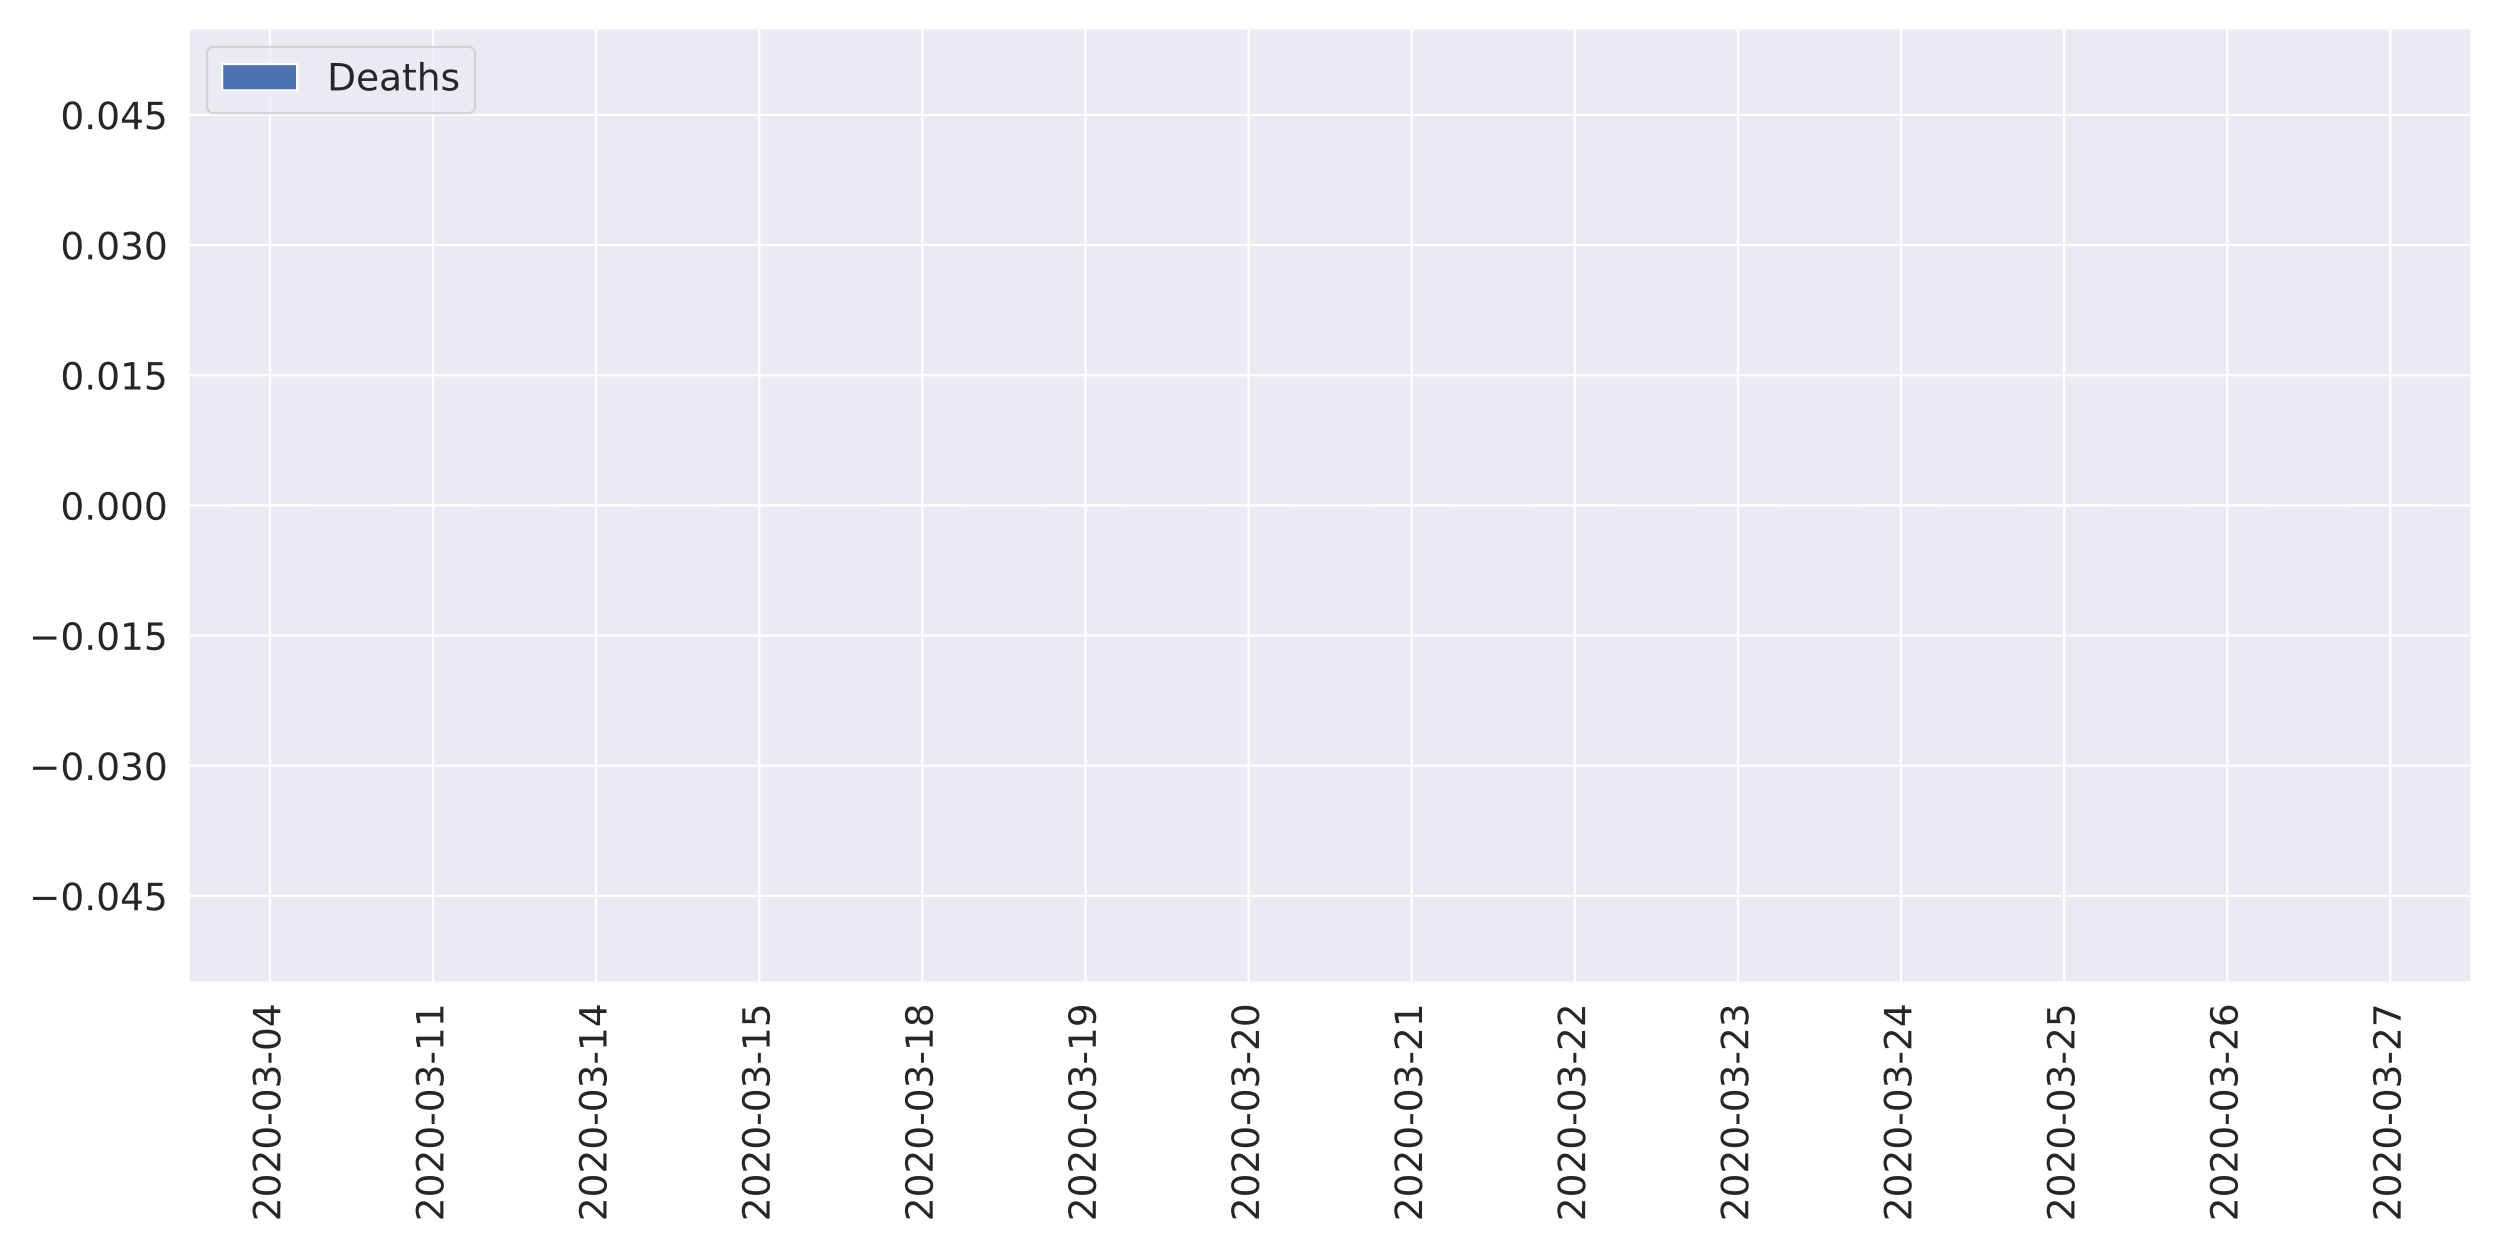
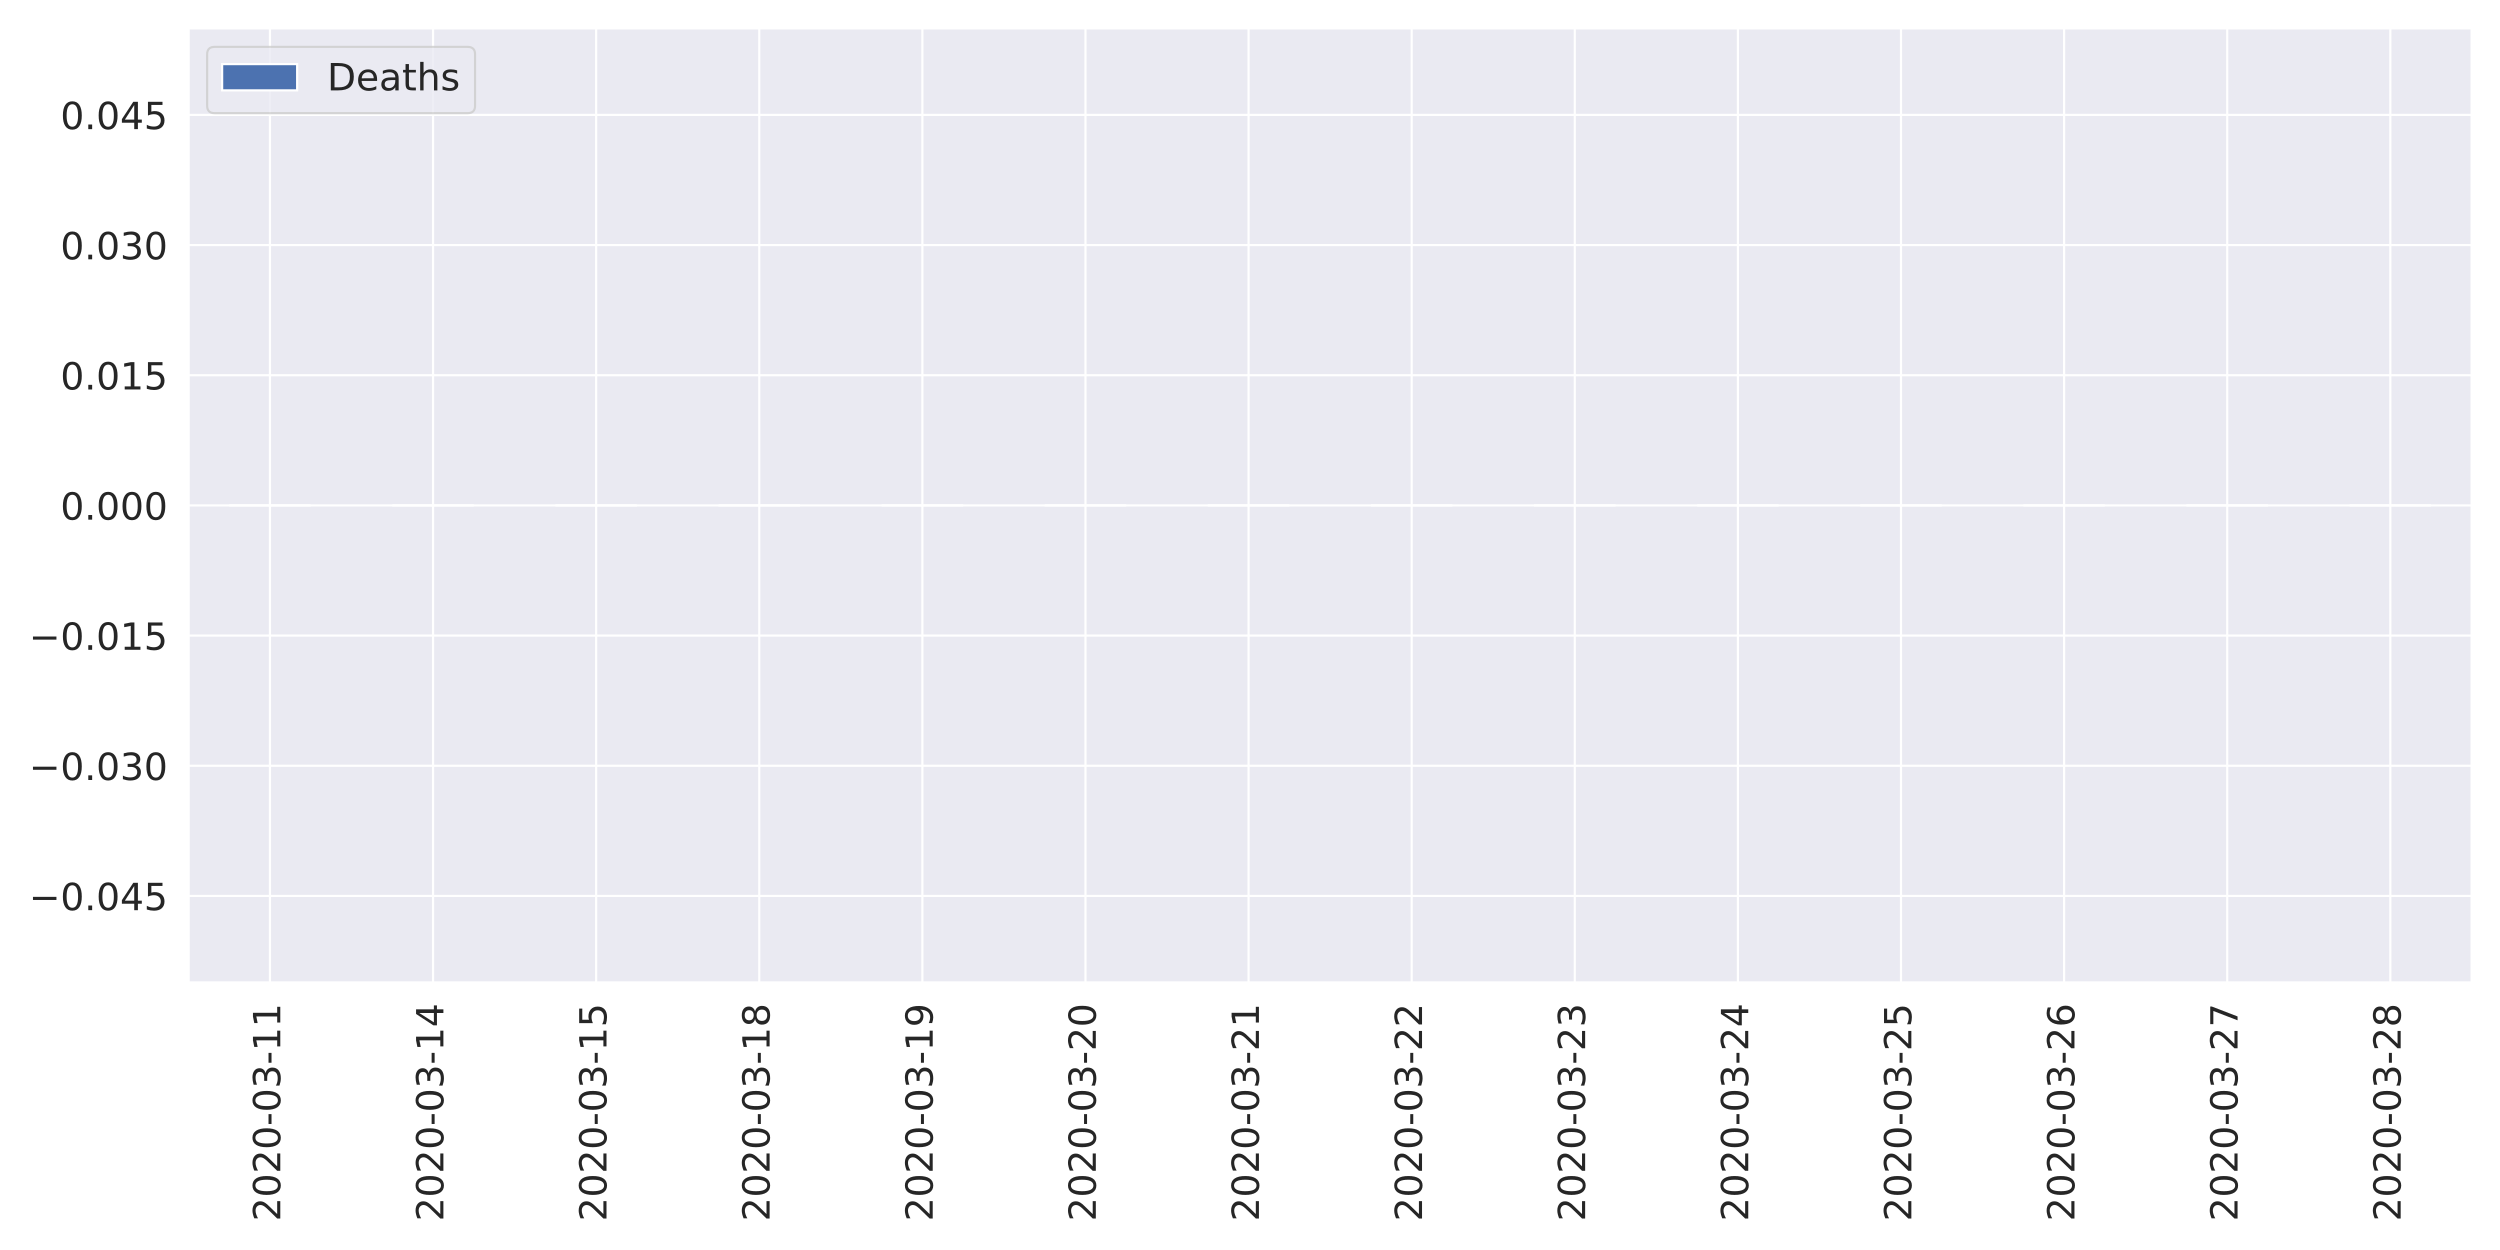
<svg xmlns="http://www.w3.org/2000/svg" xmlns:xlink="http://www.w3.org/1999/xlink" height="576pt" version="1.1" viewBox="0 0 1152 576" width="1152pt">
  <defs>
    <style type="text/css">
*{stroke-linecap:butt;stroke-linejoin:round;}
  </style>
  </defs>
  <g id="figure_1">
    <g id="patch_1">
      <path d="M 0 576  L 1152 576  L 1152 0  L 0 0  z " style="fill:#ffffff;" />
    </g>
    <g id="axes_1">
      <g id="patch_2">
        <path d="M 86.81 452.83  L 1139.04 452.83  L 1139.04 12.96  L 86.81 12.96  z " style="fill:#eaeaf2;" />
      </g>
      <g id="matplotlib.axis_1">
        <g id="xtick_1">
          <g id="line2d_1">
            <path clip-path="url(#p9b937ec257)" d="M 124.39 452.83  L 124.39 12.96  " style="fill:none;stroke:#ffffff;stroke-linecap:round;" />
          </g>
          <g id="text_1">
            <defs>
              <path d="M 19.188 8.297  L 53.609 8.297  L 53.609 0  L 7.328 0  L 7.328 8.297  Q 12.938 14.109 22.625 23.891  Q 32.328 33.688 34.812 36.531  Q 39.547 41.844 41.422 45.531  Q 43.312 49.219 43.312 52.781  Q 43.312 58.594 39.234 62.25  Q 35.156 65.922 28.609 65.922  Q 23.969 65.922 18.812 64.312  Q 13.672 62.703 7.812 59.422  L 7.812 69.391  Q 13.766 71.781 18.938 73  Q 24.125 74.219 28.422 74.219  Q 39.75 74.219 46.484 68.547  Q 53.219 62.891 53.219 53.422  Q 53.219 48.922 51.531 44.891  Q 49.859 40.875 45.406 35.406  Q 44.188 33.984 37.641 27.219  Q 31.109 20.453 19.188 8.297  z " id="DejaVuSans-50" />
              <path d="M 31.781 66.406  Q 24.172 66.406 20.328 58.906  Q 16.5 51.422 16.5 36.375  Q 16.5 21.391 20.328 13.891  Q 24.172 6.391 31.781 6.391  Q 39.453 6.391 43.281 13.891  Q 47.125 21.391 47.125 36.375  Q 47.125 51.422 43.281 58.906  Q 39.453 66.406 31.781 66.406  z M 31.781 74.219  Q 44.047 74.219 50.516 64.516  Q 56.984 54.828 56.984 36.375  Q 56.984 17.969 50.516 8.266  Q 44.047 -1.422 31.781 -1.422  Q 19.531 -1.422 13.062 8.266  Q 6.594 17.969 6.594 36.375  Q 6.594 54.828 13.062 64.516  Q 19.531 74.219 31.781 74.219  z " id="DejaVuSans-48" />
              <path d="M 4.891 31.391  L 31.203 31.391  L 31.203 23.391  L 4.891 23.391  z " id="DejaVuSans-45" />
              <path d="M 40.578 39.312  Q 47.656 37.797 51.625 33  Q 55.609 28.219 55.609 21.188  Q 55.609 10.406 48.188 4.484  Q 40.766 -1.422 27.094 -1.422  Q 22.516 -1.422 17.656 -0.516  Q 12.797 0.391 7.625 2.203  L 7.625 11.719  Q 11.719 9.328 16.594 8.109  Q 21.484 6.891 26.812 6.891  Q 36.078 6.891 40.938 10.547  Q 45.797 14.203 45.797 21.188  Q 45.797 27.641 41.281 31.266  Q 36.766 34.906 28.719 34.906  L 20.219 34.906  L 20.219 43.016  L 29.109 43.016  Q 36.375 43.016 40.234 45.922  Q 44.094 48.828 44.094 54.297  Q 44.094 59.906 40.109 62.906  Q 36.141 65.922 28.719 65.922  Q 24.656 65.922 20.016 65.031  Q 15.375 64.156 9.812 62.312  L 9.812 71.094  Q 15.438 72.656 20.344 73.438  Q 25.25 74.219 29.594 74.219  Q 40.828 74.219 47.359 69.109  Q 53.906 64.016 53.906 55.328  Q 53.906 49.266 50.438 45.094  Q 46.969 40.922 40.578 39.312  z " id="DejaVuSans-51" />
-               <path d="M 37.797 64.312  L 12.891 25.391  L 37.797 25.391  z M 35.203 72.906  L 47.609 72.906  L 47.609 25.391  L 58.016 25.391  L 58.016 17.188  L 47.609 17.188  L 47.609 0  L 37.797 0  L 37.797 17.188  L 4.891 17.188  L 4.891 26.703  z " id="DejaVuSans-52" />
+               <path d="M 12.406 8.297  L 28.516 8.297  L 28.516 63.922  L 10.984 60.406  L 10.984 69.391  L 28.422 72.906  L 38.281 72.906  L 38.281 8.297  L 54.391 8.297  L 54.391 0  L 12.406 0  z " id="DejaVuSans-49" />
            </defs>
            <g style="fill:#262626;" transform="translate(129.1578 562.7538)rotate(-90)scale(0.1728 -0.1728)">
              <use xlink:href="#DejaVuSans-50" />
              <use x="63.623" xlink:href="#DejaVuSans-48" />
              <use x="127.246" xlink:href="#DejaVuSans-50" />
              <use x="190.869" xlink:href="#DejaVuSans-48" />
              <use x="254.492" xlink:href="#DejaVuSans-45" />
              <use x="290.576" xlink:href="#DejaVuSans-48" />
              <use x="354.199" xlink:href="#DejaVuSans-51" />
              <use x="417.822" xlink:href="#DejaVuSans-45" />
-               <use x="453.906" xlink:href="#DejaVuSans-48" />
-               <use x="517.529" xlink:href="#DejaVuSans-52" />
+               <use x="453.906" xlink:href="#DejaVuSans-49" />
+               <use x="517.529" xlink:href="#DejaVuSans-49" />
            </g>
          </g>
        </g>
        <g id="xtick_2">
          <g id="line2d_2">
            <path clip-path="url(#p9b937ec257)" d="M 199.549 452.83  L 199.549 12.96  " style="fill:none;stroke:#ffffff;stroke-linecap:round;" />
          </g>
          <g id="text_2">
            <defs>
-               <path d="M 12.406 8.297  L 28.516 8.297  L 28.516 63.922  L 10.984 60.406  L 10.984 69.391  L 28.422 72.906  L 38.281 72.906  L 38.281 8.297  L 54.391 8.297  L 54.391 0  L 12.406 0  z " id="DejaVuSans-49" />
+               <path d="M 37.797 64.312  L 12.891 25.391  L 37.797 25.391  z M 35.203 72.906  L 47.609 72.906  L 47.609 25.391  L 58.016 25.391  L 58.016 17.188  L 47.609 17.188  L 47.609 0  L 37.797 0  L 37.797 17.188  L 4.891 17.188  L 4.891 26.703  z " id="DejaVuSans-52" />
            </defs>
            <g style="fill:#262626;" transform="translate(204.3171 562.7538)rotate(-90)scale(0.1728 -0.1728)">
              <use xlink:href="#DejaVuSans-50" />
              <use x="63.623" xlink:href="#DejaVuSans-48" />
              <use x="127.246" xlink:href="#DejaVuSans-50" />
              <use x="190.869" xlink:href="#DejaVuSans-48" />
              <use x="254.492" xlink:href="#DejaVuSans-45" />
              <use x="290.576" xlink:href="#DejaVuSans-48" />
              <use x="354.199" xlink:href="#DejaVuSans-51" />
              <use x="417.822" xlink:href="#DejaVuSans-45" />
              <use x="453.906" xlink:href="#DejaVuSans-49" />
-               <use x="517.529" xlink:href="#DejaVuSans-49" />
+               <use x="517.529" xlink:href="#DejaVuSans-52" />
            </g>
          </g>
        </g>
        <g id="xtick_3">
          <g id="line2d_3">
            <path clip-path="url(#p9b937ec257)" d="M 274.708 452.83  L 274.708 12.96  " style="fill:none;stroke:#ffffff;stroke-linecap:round;" />
          </g>
          <g id="text_3">
+             <defs>
+               <path d="M 10.797 72.906  L 49.516 72.906  L 49.516 64.594  L 19.828 64.594  L 19.828 46.734  Q 21.969 47.469 24.109 47.828  Q 26.266 48.188 28.422 48.188  Q 40.625 48.188 47.75 41.5  Q 54.891 34.812 54.891 23.391  Q 54.891 11.625 47.562 5.094  Q 40.234 -1.422 26.906 -1.422  Q 22.312 -1.422 17.547 -0.641  Q 12.797 0.141 7.719 1.703  L 7.719 11.625  Q 12.109 9.234 16.797 8.062  Q 21.484 6.891 26.703 6.891  Q 35.156 6.891 40.078 11.328  Q 45.016 15.766 45.016 23.391  Q 45.016 31 40.078 35.438  Q 35.156 39.891 26.703 39.891  Q 22.75 39.891 18.812 39.016  Q 14.891 38.141 10.797 36.281  z " id="DejaVuSans-53" />
+             </defs>
            <g style="fill:#262626;" transform="translate(279.4764 562.7538)rotate(-90)scale(0.1728 -0.1728)">
              <use xlink:href="#DejaVuSans-50" />
              <use x="63.623" xlink:href="#DejaVuSans-48" />
              <use x="127.246" xlink:href="#DejaVuSans-50" />
              <use x="190.869" xlink:href="#DejaVuSans-48" />
              <use x="254.492" xlink:href="#DejaVuSans-45" />
              <use x="290.576" xlink:href="#DejaVuSans-48" />
              <use x="354.199" xlink:href="#DejaVuSans-51" />
              <use x="417.822" xlink:href="#DejaVuSans-45" />
              <use x="453.906" xlink:href="#DejaVuSans-49" />
-               <use x="517.529" xlink:href="#DejaVuSans-52" />
+               <use x="517.529" xlink:href="#DejaVuSans-53" />
            </g>
          </g>
        </g>
        <g id="xtick_4">
          <g id="line2d_4">
            <path clip-path="url(#p9b937ec257)" d="M 349.868 452.83  L 349.868 12.96  " style="fill:none;stroke:#ffffff;stroke-linecap:round;" />
          </g>
          <g id="text_4">
            <defs>
-               <path d="M 10.797 72.906  L 49.516 72.906  L 49.516 64.594  L 19.828 64.594  L 19.828 46.734  Q 21.969 47.469 24.109 47.828  Q 26.266 48.188 28.422 48.188  Q 40.625 48.188 47.75 41.5  Q 54.891 34.812 54.891 23.391  Q 54.891 11.625 47.562 5.094  Q 40.234 -1.422 26.906 -1.422  Q 22.312 -1.422 17.547 -0.641  Q 12.797 0.141 7.719 1.703  L 7.719 11.625  Q 12.109 9.234 16.797 8.062  Q 21.484 6.891 26.703 6.891  Q 35.156 6.891 40.078 11.328  Q 45.016 15.766 45.016 23.391  Q 45.016 31 40.078 35.438  Q 35.156 39.891 26.703 39.891  Q 22.75 39.891 18.812 39.016  Q 14.891 38.141 10.797 36.281  z " id="DejaVuSans-53" />
+               <path d="M 31.781 34.625  Q 24.75 34.625 20.719 30.859  Q 16.703 27.094 16.703 20.516  Q 16.703 13.922 20.719 10.156  Q 24.75 6.391 31.781 6.391  Q 38.812 6.391 42.859 10.172  Q 46.922 13.969 46.922 20.516  Q 46.922 27.094 42.891 30.859  Q 38.875 34.625 31.781 34.625  z M 21.922 38.812  Q 15.578 40.375 12.031 44.719  Q 8.5 49.078 8.5 55.328  Q 8.5 64.062 14.719 69.141  Q 20.953 74.219 31.781 74.219  Q 42.672 74.219 48.875 69.141  Q 55.078 64.062 55.078 55.328  Q 55.078 49.078 51.531 44.719  Q 48 40.375 41.703 38.812  Q 48.828 37.156 52.797 32.312  Q 56.781 27.484 56.781 20.516  Q 56.781 9.906 50.312 4.234  Q 43.844 -1.422 31.781 -1.422  Q 19.734 -1.422 13.25 4.234  Q 6.781 9.906 6.781 20.516  Q 6.781 27.484 10.781 32.312  Q 14.797 37.156 21.922 38.812  z M 18.312 54.391  Q 18.312 48.734 21.844 45.562  Q 25.391 42.391 31.781 42.391  Q 38.141 42.391 41.719 45.562  Q 45.312 48.734 45.312 54.391  Q 45.312 60.062 41.719 63.234  Q 38.141 66.406 31.781 66.406  Q 25.391 66.406 21.844 63.234  Q 18.312 60.062 18.312 54.391  z " id="DejaVuSans-56" />
            </defs>
            <g style="fill:#262626;" transform="translate(354.6357 562.7538)rotate(-90)scale(0.1728 -0.1728)">
              <use xlink:href="#DejaVuSans-50" />
              <use x="63.623" xlink:href="#DejaVuSans-48" />
              <use x="127.246" xlink:href="#DejaVuSans-50" />
              <use x="190.869" xlink:href="#DejaVuSans-48" />
              <use x="254.492" xlink:href="#DejaVuSans-45" />
              <use x="290.576" xlink:href="#DejaVuSans-48" />
              <use x="354.199" xlink:href="#DejaVuSans-51" />
              <use x="417.822" xlink:href="#DejaVuSans-45" />
              <use x="453.906" xlink:href="#DejaVuSans-49" />
-               <use x="517.529" xlink:href="#DejaVuSans-53" />
+               <use x="517.529" xlink:href="#DejaVuSans-56" />
            </g>
          </g>
        </g>
        <g id="xtick_5">
          <g id="line2d_5">
            <path clip-path="url(#p9b937ec257)" d="M 425.027 452.83  L 425.027 12.96  " style="fill:none;stroke:#ffffff;stroke-linecap:round;" />
          </g>
          <g id="text_5">
            <defs>
-               <path d="M 31.781 34.625  Q 24.75 34.625 20.719 30.859  Q 16.703 27.094 16.703 20.516  Q 16.703 13.922 20.719 10.156  Q 24.75 6.391 31.781 6.391  Q 38.812 6.391 42.859 10.172  Q 46.922 13.969 46.922 20.516  Q 46.922 27.094 42.891 30.859  Q 38.875 34.625 31.781 34.625  z M 21.922 38.812  Q 15.578 40.375 12.031 44.719  Q 8.5 49.078 8.5 55.328  Q 8.5 64.062 14.719 69.141  Q 20.953 74.219 31.781 74.219  Q 42.672 74.219 48.875 69.141  Q 55.078 64.062 55.078 55.328  Q 55.078 49.078 51.531 44.719  Q 48 40.375 41.703 38.812  Q 48.828 37.156 52.797 32.312  Q 56.781 27.484 56.781 20.516  Q 56.781 9.906 50.312 4.234  Q 43.844 -1.422 31.781 -1.422  Q 19.734 -1.422 13.25 4.234  Q 6.781 9.906 6.781 20.516  Q 6.781 27.484 10.781 32.312  Q 14.797 37.156 21.922 38.812  z M 18.312 54.391  Q 18.312 48.734 21.844 45.562  Q 25.391 42.391 31.781 42.391  Q 38.141 42.391 41.719 45.562  Q 45.312 48.734 45.312 54.391  Q 45.312 60.062 41.719 63.234  Q 38.141 66.406 31.781 66.406  Q 25.391 66.406 21.844 63.234  Q 18.312 60.062 18.312 54.391  z " id="DejaVuSans-56" />
+               <path d="M 10.984 1.516  L 10.984 10.5  Q 14.703 8.734 18.5 7.812  Q 22.312 6.891 25.984 6.891  Q 35.75 6.891 40.891 13.453  Q 46.047 20.016 46.781 33.406  Q 43.953 29.203 39.594 26.953  Q 35.25 24.703 29.984 24.703  Q 19.047 24.703 12.672 31.312  Q 6.297 37.938 6.297 49.422  Q 6.297 60.641 12.938 67.422  Q 19.578 74.219 30.609 74.219  Q 43.266 74.219 49.922 64.516  Q 56.594 54.828 56.594 36.375  Q 56.594 19.141 48.406 8.859  Q 40.234 -1.422 26.422 -1.422  Q 22.703 -1.422 18.891 -0.688  Q 15.094 0.047 10.984 1.516  z M 30.609 32.422  Q 37.25 32.422 41.125 36.953  Q 45.016 41.5 45.016 49.422  Q 45.016 57.281 41.125 61.844  Q 37.25 66.406 30.609 66.406  Q 23.969 66.406 20.094 61.844  Q 16.219 57.281 16.219 49.422  Q 16.219 41.5 20.094 36.953  Q 23.969 32.422 30.609 32.422  z " id="DejaVuSans-57" />
            </defs>
            <g style="fill:#262626;" transform="translate(429.795 562.7538)rotate(-90)scale(0.1728 -0.1728)">
              <use xlink:href="#DejaVuSans-50" />
              <use x="63.623" xlink:href="#DejaVuSans-48" />
              <use x="127.246" xlink:href="#DejaVuSans-50" />
              <use x="190.869" xlink:href="#DejaVuSans-48" />
              <use x="254.492" xlink:href="#DejaVuSans-45" />
              <use x="290.576" xlink:href="#DejaVuSans-48" />
              <use x="354.199" xlink:href="#DejaVuSans-51" />
              <use x="417.822" xlink:href="#DejaVuSans-45" />
              <use x="453.906" xlink:href="#DejaVuSans-49" />
-               <use x="517.529" xlink:href="#DejaVuSans-56" />
+               <use x="517.529" xlink:href="#DejaVuSans-57" />
            </g>
          </g>
        </g>
        <g id="xtick_6">
          <g id="line2d_6">
            <path clip-path="url(#p9b937ec257)" d="M 500.186 452.83  L 500.186 12.96  " style="fill:none;stroke:#ffffff;stroke-linecap:round;" />
          </g>
          <g id="text_6">
-             <defs>
-               <path d="M 10.984 1.516  L 10.984 10.5  Q 14.703 8.734 18.5 7.812  Q 22.312 6.891 25.984 6.891  Q 35.75 6.891 40.891 13.453  Q 46.047 20.016 46.781 33.406  Q 43.953 29.203 39.594 26.953  Q 35.25 24.703 29.984 24.703  Q 19.047 24.703 12.672 31.312  Q 6.297 37.938 6.297 49.422  Q 6.297 60.641 12.938 67.422  Q 19.578 74.219 30.609 74.219  Q 43.266 74.219 49.922 64.516  Q 56.594 54.828 56.594 36.375  Q 56.594 19.141 48.406 8.859  Q 40.234 -1.422 26.422 -1.422  Q 22.703 -1.422 18.891 -0.688  Q 15.094 0.047 10.984 1.516  z M 30.609 32.422  Q 37.25 32.422 41.125 36.953  Q 45.016 41.5 45.016 49.422  Q 45.016 57.281 41.125 61.844  Q 37.25 66.406 30.609 66.406  Q 23.969 66.406 20.094 61.844  Q 16.219 57.281 16.219 49.422  Q 16.219 41.5 20.094 36.953  Q 23.969 32.422 30.609 32.422  z " id="DejaVuSans-57" />
-             </defs>
            <g style="fill:#262626;" transform="translate(504.9543 562.7538)rotate(-90)scale(0.1728 -0.1728)">
              <use xlink:href="#DejaVuSans-50" />
              <use x="63.623" xlink:href="#DejaVuSans-48" />
              <use x="127.246" xlink:href="#DejaVuSans-50" />
              <use x="190.869" xlink:href="#DejaVuSans-48" />
              <use x="254.492" xlink:href="#DejaVuSans-45" />
              <use x="290.576" xlink:href="#DejaVuSans-48" />
              <use x="354.199" xlink:href="#DejaVuSans-51" />
              <use x="417.822" xlink:href="#DejaVuSans-45" />
-               <use x="453.906" xlink:href="#DejaVuSans-49" />
-               <use x="517.529" xlink:href="#DejaVuSans-57" />
+               <use x="453.906" xlink:href="#DejaVuSans-50" />
+               <use x="517.529" xlink:href="#DejaVuSans-48" />
            </g>
          </g>
        </g>
        <g id="xtick_7">
          <g id="line2d_7">
            <path clip-path="url(#p9b937ec257)" d="M 575.345 452.83  L 575.345 12.96  " style="fill:none;stroke:#ffffff;stroke-linecap:round;" />
          </g>
          <g id="text_7">
            <g style="fill:#262626;" transform="translate(580.1136 562.7538)rotate(-90)scale(0.1728 -0.1728)">
              <use xlink:href="#DejaVuSans-50" />
              <use x="63.623" xlink:href="#DejaVuSans-48" />
              <use x="127.246" xlink:href="#DejaVuSans-50" />
              <use x="190.869" xlink:href="#DejaVuSans-48" />
              <use x="254.492" xlink:href="#DejaVuSans-45" />
              <use x="290.576" xlink:href="#DejaVuSans-48" />
              <use x="354.199" xlink:href="#DejaVuSans-51" />
              <use x="417.822" xlink:href="#DejaVuSans-45" />
              <use x="453.906" xlink:href="#DejaVuSans-50" />
-               <use x="517.529" xlink:href="#DejaVuSans-48" />
+               <use x="517.529" xlink:href="#DejaVuSans-49" />
            </g>
          </g>
        </g>
        <g id="xtick_8">
          <g id="line2d_8">
            <path clip-path="url(#p9b937ec257)" d="M 650.505 452.83  L 650.505 12.96  " style="fill:none;stroke:#ffffff;stroke-linecap:round;" />
          </g>
          <g id="text_8">
            <g style="fill:#262626;" transform="translate(655.2728 562.7538)rotate(-90)scale(0.1728 -0.1728)">
              <use xlink:href="#DejaVuSans-50" />
              <use x="63.623" xlink:href="#DejaVuSans-48" />
              <use x="127.246" xlink:href="#DejaVuSans-50" />
              <use x="190.869" xlink:href="#DejaVuSans-48" />
              <use x="254.492" xlink:href="#DejaVuSans-45" />
              <use x="290.576" xlink:href="#DejaVuSans-48" />
              <use x="354.199" xlink:href="#DejaVuSans-51" />
              <use x="417.822" xlink:href="#DejaVuSans-45" />
              <use x="453.906" xlink:href="#DejaVuSans-50" />
-               <use x="517.529" xlink:href="#DejaVuSans-49" />
+               <use x="517.529" xlink:href="#DejaVuSans-50" />
            </g>
          </g>
        </g>
        <g id="xtick_9">
          <g id="line2d_9">
            <path clip-path="url(#p9b937ec257)" d="M 725.664 452.83  L 725.664 12.96  " style="fill:none;stroke:#ffffff;stroke-linecap:round;" />
          </g>
          <g id="text_9">
            <g style="fill:#262626;" transform="translate(730.4321 562.7538)rotate(-90)scale(0.1728 -0.1728)">
              <use xlink:href="#DejaVuSans-50" />
              <use x="63.623" xlink:href="#DejaVuSans-48" />
              <use x="127.246" xlink:href="#DejaVuSans-50" />
              <use x="190.869" xlink:href="#DejaVuSans-48" />
              <use x="254.492" xlink:href="#DejaVuSans-45" />
              <use x="290.576" xlink:href="#DejaVuSans-48" />
              <use x="354.199" xlink:href="#DejaVuSans-51" />
              <use x="417.822" xlink:href="#DejaVuSans-45" />
              <use x="453.906" xlink:href="#DejaVuSans-50" />
-               <use x="517.529" xlink:href="#DejaVuSans-50" />
+               <use x="517.529" xlink:href="#DejaVuSans-51" />
            </g>
          </g>
        </g>
        <g id="xtick_10">
          <g id="line2d_10">
            <path clip-path="url(#p9b937ec257)" d="M 800.823 452.83  L 800.823 12.96  " style="fill:none;stroke:#ffffff;stroke-linecap:round;" />
          </g>
          <g id="text_10">
            <g style="fill:#262626;" transform="translate(805.5914 562.7538)rotate(-90)scale(0.1728 -0.1728)">
              <use xlink:href="#DejaVuSans-50" />
              <use x="63.623" xlink:href="#DejaVuSans-48" />
              <use x="127.246" xlink:href="#DejaVuSans-50" />
              <use x="190.869" xlink:href="#DejaVuSans-48" />
              <use x="254.492" xlink:href="#DejaVuSans-45" />
              <use x="290.576" xlink:href="#DejaVuSans-48" />
              <use x="354.199" xlink:href="#DejaVuSans-51" />
              <use x="417.822" xlink:href="#DejaVuSans-45" />
              <use x="453.906" xlink:href="#DejaVuSans-50" />
-               <use x="517.529" xlink:href="#DejaVuSans-51" />
+               <use x="517.529" xlink:href="#DejaVuSans-52" />
            </g>
          </g>
        </g>
        <g id="xtick_11">
          <g id="line2d_11">
            <path clip-path="url(#p9b937ec257)" d="M 875.982 452.83  L 875.982 12.96  " style="fill:none;stroke:#ffffff;stroke-linecap:round;" />
          </g>
          <g id="text_11">
            <g style="fill:#262626;" transform="translate(880.7507 562.7538)rotate(-90)scale(0.1728 -0.1728)">
              <use xlink:href="#DejaVuSans-50" />
              <use x="63.623" xlink:href="#DejaVuSans-48" />
              <use x="127.246" xlink:href="#DejaVuSans-50" />
              <use x="190.869" xlink:href="#DejaVuSans-48" />
              <use x="254.492" xlink:href="#DejaVuSans-45" />
              <use x="290.576" xlink:href="#DejaVuSans-48" />
              <use x="354.199" xlink:href="#DejaVuSans-51" />
              <use x="417.822" xlink:href="#DejaVuSans-45" />
              <use x="453.906" xlink:href="#DejaVuSans-50" />
-               <use x="517.529" xlink:href="#DejaVuSans-52" />
+               <use x="517.529" xlink:href="#DejaVuSans-53" />
            </g>
          </g>
        </g>
        <g id="xtick_12">
          <g id="line2d_12">
            <path clip-path="url(#p9b937ec257)" d="M 951.142 452.83  L 951.142 12.96  " style="fill:none;stroke:#ffffff;stroke-linecap:round;" />
          </g>
          <g id="text_12">
+             <defs>
+               <path d="M 33.016 40.375  Q 26.375 40.375 22.484 35.828  Q 18.609 31.297 18.609 23.391  Q 18.609 15.531 22.484 10.953  Q 26.375 6.391 33.016 6.391  Q 39.656 6.391 43.531 10.953  Q 47.406 15.531 47.406 23.391  Q 47.406 31.297 43.531 35.828  Q 39.656 40.375 33.016 40.375  z M 52.594 71.297  L 52.594 62.312  Q 48.875 64.062 45.094 64.984  Q 41.312 65.922 37.594 65.922  Q 27.828 65.922 22.672 59.328  Q 17.531 52.734 16.797 39.406  Q 19.672 43.656 24.016 45.922  Q 28.375 48.188 33.594 48.188  Q 44.578 48.188 50.953 41.516  Q 57.328 34.859 57.328 23.391  Q 57.328 12.156 50.688 5.359  Q 44.047 -1.422 33.016 -1.422  Q 20.359 -1.422 13.672 8.266  Q 6.984 17.969 6.984 36.375  Q 6.984 53.656 15.188 63.938  Q 23.391 74.219 37.203 74.219  Q 40.922 74.219 44.703 73.484  Q 48.484 72.75 52.594 71.297  z " id="DejaVuSans-54" />
+             </defs>
            <g style="fill:#262626;" transform="translate(955.91 562.7538)rotate(-90)scale(0.1728 -0.1728)">
              <use xlink:href="#DejaVuSans-50" />
              <use x="63.623" xlink:href="#DejaVuSans-48" />
              <use x="127.246" xlink:href="#DejaVuSans-50" />
              <use x="190.869" xlink:href="#DejaVuSans-48" />
              <use x="254.492" xlink:href="#DejaVuSans-45" />
              <use x="290.576" xlink:href="#DejaVuSans-48" />
              <use x="354.199" xlink:href="#DejaVuSans-51" />
              <use x="417.822" xlink:href="#DejaVuSans-45" />
              <use x="453.906" xlink:href="#DejaVuSans-50" />
-               <use x="517.529" xlink:href="#DejaVuSans-53" />
+               <use x="517.529" xlink:href="#DejaVuSans-54" />
            </g>
          </g>
        </g>
        <g id="xtick_13">
          <g id="line2d_13">
            <path clip-path="url(#p9b937ec257)" d="M 1026.301 452.83  L 1026.301 12.96  " style="fill:none;stroke:#ffffff;stroke-linecap:round;" />
          </g>
          <g id="text_13">
            <defs>
-               <path d="M 33.016 40.375  Q 26.375 40.375 22.484 35.828  Q 18.609 31.297 18.609 23.391  Q 18.609 15.531 22.484 10.953  Q 26.375 6.391 33.016 6.391  Q 39.656 6.391 43.531 10.953  Q 47.406 15.531 47.406 23.391  Q 47.406 31.297 43.531 35.828  Q 39.656 40.375 33.016 40.375  z M 52.594 71.297  L 52.594 62.312  Q 48.875 64.062 45.094 64.984  Q 41.312 65.922 37.594 65.922  Q 27.828 65.922 22.672 59.328  Q 17.531 52.734 16.797 39.406  Q 19.672 43.656 24.016 45.922  Q 28.375 48.188 33.594 48.188  Q 44.578 48.188 50.953 41.516  Q 57.328 34.859 57.328 23.391  Q 57.328 12.156 50.688 5.359  Q 44.047 -1.422 33.016 -1.422  Q 20.359 -1.422 13.672 8.266  Q 6.984 17.969 6.984 36.375  Q 6.984 53.656 15.188 63.938  Q 23.391 74.219 37.203 74.219  Q 40.922 74.219 44.703 73.484  Q 48.484 72.75 52.594 71.297  z " id="DejaVuSans-54" />
+               <path d="M 8.203 72.906  L 55.078 72.906  L 55.078 68.703  L 28.609 0  L 18.312 0  L 43.219 64.594  L 8.203 64.594  z " id="DejaVuSans-55" />
            </defs>
            <g style="fill:#262626;" transform="translate(1031.069 562.7538)rotate(-90)scale(0.1728 -0.1728)">
              <use xlink:href="#DejaVuSans-50" />
              <use x="63.623" xlink:href="#DejaVuSans-48" />
              <use x="127.246" xlink:href="#DejaVuSans-50" />
              <use x="190.869" xlink:href="#DejaVuSans-48" />
              <use x="254.492" xlink:href="#DejaVuSans-45" />
              <use x="290.576" xlink:href="#DejaVuSans-48" />
              <use x="354.199" xlink:href="#DejaVuSans-51" />
              <use x="417.822" xlink:href="#DejaVuSans-45" />
              <use x="453.906" xlink:href="#DejaVuSans-50" />
-               <use x="517.529" xlink:href="#DejaVuSans-54" />
+               <use x="517.529" xlink:href="#DejaVuSans-55" />
            </g>
          </g>
        </g>
        <g id="xtick_14">
          <g id="line2d_14">
            <path clip-path="url(#p9b937ec257)" d="M 1101.46 452.83  L 1101.46 12.96  " style="fill:none;stroke:#ffffff;stroke-linecap:round;" />
          </g>
          <g id="text_14">
-             <defs>
-               <path d="M 8.203 72.906  L 55.078 72.906  L 55.078 68.703  L 28.609 0  L 18.312 0  L 43.219 64.594  L 8.203 64.594  z " id="DejaVuSans-55" />
-             </defs>
            <g style="fill:#262626;" transform="translate(1106.229 562.7538)rotate(-90)scale(0.1728 -0.1728)">
              <use xlink:href="#DejaVuSans-50" />
              <use x="63.623" xlink:href="#DejaVuSans-48" />
              <use x="127.246" xlink:href="#DejaVuSans-50" />
              <use x="190.869" xlink:href="#DejaVuSans-48" />
              <use x="254.492" xlink:href="#DejaVuSans-45" />
              <use x="290.576" xlink:href="#DejaVuSans-48" />
              <use x="354.199" xlink:href="#DejaVuSans-51" />
              <use x="417.822" xlink:href="#DejaVuSans-45" />
              <use x="453.906" xlink:href="#DejaVuSans-50" />
-               <use x="517.529" xlink:href="#DejaVuSans-55" />
+               <use x="517.529" xlink:href="#DejaVuSans-56" />
            </g>
          </g>
        </g>
      </g>
      <g id="matplotlib.axis_2">
        <g id="ytick_1">
          <g id="line2d_15">
            <path clip-path="url(#p9b937ec257)" d="M 86.81 412.842  L 1139.04 412.842  " style="fill:none;stroke:#ffffff;stroke-linecap:round;" />
          </g>
          <g id="text_15">
            <defs>
              <path d="M 10.594 35.5  L 73.188 35.5  L 73.188 27.203  L 10.594 27.203  z " id="DejaVuSans-8722" />
              <path d="M 10.688 12.406  L 21 12.406  L 21 0  L 10.688 0  z " id="DejaVuSans-46" />
            </defs>
            <g style="fill:#262626;" transform="translate(13.3605 419.4069)scale(0.1728 -0.1728)">
              <use xlink:href="#DejaVuSans-8722" />
              <use x="83.789" xlink:href="#DejaVuSans-48" />
              <use x="147.412" xlink:href="#DejaVuSans-46" />
              <use x="179.199" xlink:href="#DejaVuSans-48" />
              <use x="242.822" xlink:href="#DejaVuSans-52" />
              <use x="306.445" xlink:href="#DejaVuSans-53" />
            </g>
          </g>
        </g>
        <g id="ytick_2">
          <g id="line2d_16">
            <path clip-path="url(#p9b937ec257)" d="M 86.81 352.86  L 1139.04 352.86  " style="fill:none;stroke:#ffffff;stroke-linecap:round;" />
          </g>
          <g id="text_16">
            <g style="fill:#262626;" transform="translate(13.3605 359.4246)scale(0.1728 -0.1728)">
              <use xlink:href="#DejaVuSans-8722" />
              <use x="83.789" xlink:href="#DejaVuSans-48" />
              <use x="147.412" xlink:href="#DejaVuSans-46" />
              <use x="179.199" xlink:href="#DejaVuSans-48" />
              <use x="242.822" xlink:href="#DejaVuSans-51" />
              <use x="306.445" xlink:href="#DejaVuSans-48" />
            </g>
          </g>
        </g>
        <g id="ytick_3">
          <g id="line2d_17">
            <path clip-path="url(#p9b937ec257)" d="M 86.81 292.877  L 1139.04 292.877  " style="fill:none;stroke:#ffffff;stroke-linecap:round;" />
          </g>
          <g id="text_17">
            <g style="fill:#262626;" transform="translate(13.3605 299.4423)scale(0.1728 -0.1728)">
              <use xlink:href="#DejaVuSans-8722" />
              <use x="83.789" xlink:href="#DejaVuSans-48" />
              <use x="147.412" xlink:href="#DejaVuSans-46" />
              <use x="179.199" xlink:href="#DejaVuSans-48" />
              <use x="242.822" xlink:href="#DejaVuSans-49" />
              <use x="306.445" xlink:href="#DejaVuSans-53" />
            </g>
          </g>
        </g>
        <g id="ytick_4">
          <g id="line2d_18">
            <path clip-path="url(#p9b937ec257)" d="M 86.81 232.895  L 1139.04 232.895  " style="fill:none;stroke:#ffffff;stroke-linecap:round;" />
          </g>
          <g id="text_18">
            <g style="fill:#262626;" transform="translate(27.8406 239.46)scale(0.1728 -0.1728)">
              <use xlink:href="#DejaVuSans-48" />
              <use x="63.623" xlink:href="#DejaVuSans-46" />
              <use x="95.41" xlink:href="#DejaVuSans-48" />
              <use x="159.033" xlink:href="#DejaVuSans-48" />
              <use x="222.656" xlink:href="#DejaVuSans-48" />
            </g>
          </g>
        </g>
        <g id="ytick_5">
          <g id="line2d_19">
            <path clip-path="url(#p9b937ec257)" d="M 86.81 172.913  L 1139.04 172.913  " style="fill:none;stroke:#ffffff;stroke-linecap:round;" />
          </g>
          <g id="text_19">
            <g style="fill:#262626;" transform="translate(27.8406 179.4778)scale(0.1728 -0.1728)">
              <use xlink:href="#DejaVuSans-48" />
              <use x="63.623" xlink:href="#DejaVuSans-46" />
              <use x="95.41" xlink:href="#DejaVuSans-48" />
              <use x="159.033" xlink:href="#DejaVuSans-49" />
              <use x="222.656" xlink:href="#DejaVuSans-53" />
            </g>
          </g>
        </g>
        <g id="ytick_6">
          <g id="line2d_20">
            <path clip-path="url(#p9b937ec257)" d="M 86.81 112.93  L 1139.04 112.93  " style="fill:none;stroke:#ffffff;stroke-linecap:round;" />
          </g>
          <g id="text_20">
            <g style="fill:#262626;" transform="translate(27.8406 119.4955)scale(0.1728 -0.1728)">
              <use xlink:href="#DejaVuSans-48" />
              <use x="63.623" xlink:href="#DejaVuSans-46" />
              <use x="95.41" xlink:href="#DejaVuSans-48" />
              <use x="159.033" xlink:href="#DejaVuSans-51" />
              <use x="222.656" xlink:href="#DejaVuSans-48" />
            </g>
          </g>
        </g>
        <g id="ytick_7">
          <g id="line2d_21">
            <path clip-path="url(#p9b937ec257)" d="M 86.81 52.948  L 1139.04 52.948  " style="fill:none;stroke:#ffffff;stroke-linecap:round;" />
          </g>
          <g id="text_21">
            <g style="fill:#262626;" transform="translate(27.8406 59.51323)scale(0.1728 -0.1728)">
              <use xlink:href="#DejaVuSans-48" />
              <use x="63.623" xlink:href="#DejaVuSans-46" />
              <use x="95.41" xlink:href="#DejaVuSans-48" />
              <use x="159.033" xlink:href="#DejaVuSans-52" />
              <use x="222.656" xlink:href="#DejaVuSans-53" />
            </g>
          </g>
        </g>
      </g>
      <g id="patch_3">
        <path clip-path="url(#p9b937ec257)" d="M 105.6 232.895  L 143.179 232.895  L 143.179 232.895  L 105.6 232.895  z " style="fill:#4c72b0;stroke:#ffffff;stroke-linejoin:miter;" />
      </g>
      <g id="patch_4">
        <path clip-path="url(#p9b937ec257)" d="M 180.759 232.895  L 218.339 232.895  L 218.339 232.895  L 180.759 232.895  z " style="fill:#4c72b0;stroke:#ffffff;stroke-linejoin:miter;" />
      </g>
      <g id="patch_5">
        <path clip-path="url(#p9b937ec257)" d="M 255.918 232.895  L 293.498 232.895  L 293.498 232.895  L 255.918 232.895  z " style="fill:#4c72b0;stroke:#ffffff;stroke-linejoin:miter;" />
      </g>
      <g id="patch_6">
        <path clip-path="url(#p9b937ec257)" d="M 331.078 232.895  L 368.657 232.895  L 368.657 232.895  L 331.078 232.895  z " style="fill:#4c72b0;stroke:#ffffff;stroke-linejoin:miter;" />
      </g>
      <g id="patch_7">
        <path clip-path="url(#p9b937ec257)" d="M 406.237 232.895  L 443.817 232.895  L 443.817 232.895  L 406.237 232.895  z " style="fill:#4c72b0;stroke:#ffffff;stroke-linejoin:miter;" />
      </g>
      <g id="patch_8">
        <path clip-path="url(#p9b937ec257)" d="M 481.396 232.895  L 518.976 232.895  L 518.976 232.895  L 481.396 232.895  z " style="fill:#4c72b0;stroke:#ffffff;stroke-linejoin:miter;" />
      </g>
      <g id="patch_9">
        <path clip-path="url(#p9b937ec257)" d="M 556.556 232.895  L 594.135 232.895  L 594.135 232.895  L 556.556 232.895  z " style="fill:#4c72b0;stroke:#ffffff;stroke-linejoin:miter;" />
      </g>
      <g id="patch_10">
        <path clip-path="url(#p9b937ec257)" d="M 631.715 232.895  L 669.294 232.895  L 669.294 232.895  L 631.715 232.895  z " style="fill:#4c72b0;stroke:#ffffff;stroke-linejoin:miter;" />
      </g>
      <g id="patch_11">
        <path clip-path="url(#p9b937ec257)" d="M 706.874 232.895  L 744.454 232.895  L 744.454 232.895  L 706.874 232.895  z " style="fill:#4c72b0;stroke:#ffffff;stroke-linejoin:miter;" />
      </g>
      <g id="patch_12">
        <path clip-path="url(#p9b937ec257)" d="M 782.033 232.895  L 819.613 232.895  L 819.613 232.895  L 782.033 232.895  z " style="fill:#4c72b0;stroke:#ffffff;stroke-linejoin:miter;" />
      </g>
      <g id="patch_13">
        <path clip-path="url(#p9b937ec257)" d="M 857.193 232.895  L 894.772 232.895  L 894.772 232.895  L 857.193 232.895  z " style="fill:#4c72b0;stroke:#ffffff;stroke-linejoin:miter;" />
      </g>
      <g id="patch_14">
        <path clip-path="url(#p9b937ec257)" d="M 932.352 232.895  L 969.932 232.895  L 969.932 232.895  L 932.352 232.895  z " style="fill:#4c72b0;stroke:#ffffff;stroke-linejoin:miter;" />
      </g>
      <g id="patch_15">
        <path clip-path="url(#p9b937ec257)" d="M 1007.511 232.895  L 1045.091 232.895  L 1045.091 232.895  L 1007.511 232.895  z " style="fill:#4c72b0;stroke:#ffffff;stroke-linejoin:miter;" />
      </g>
      <g id="patch_16">
        <path clip-path="url(#p9b937ec257)" d="M 1082.671 232.895  L 1120.25 232.895  L 1120.25 232.895  L 1082.671 232.895  z " style="fill:#4c72b0;stroke:#ffffff;stroke-linejoin:miter;" />
      </g>
      <g id="patch_17">
        <path d="M 86.81 452.83  L 86.81 12.96  " style="fill:none;stroke:#ffffff;stroke-linecap:square;stroke-linejoin:miter;stroke-width:1.25;" />
      </g>
      <g id="patch_18">
        <path d="M 1139.04 452.83  L 1139.04 12.96  " style="fill:none;stroke:#ffffff;stroke-linecap:square;stroke-linejoin:miter;stroke-width:1.25;" />
      </g>
      <g id="patch_19">
        <path d="M 86.81 452.83  L 1139.04 452.83  " style="fill:none;stroke:#ffffff;stroke-linecap:square;stroke-linejoin:miter;stroke-width:1.25;" />
      </g>
      <g id="patch_20">
        <path d="M 86.81 12.96  L 1139.04 12.96  " style="fill:none;stroke:#ffffff;stroke-linecap:square;stroke-linejoin:miter;stroke-width:1.25;" />
      </g>
      <g id="legend_1">
        <g id="patch_21">
          <path d="M 98.906 52.148  L 215.457 52.148  Q 218.913 52.148 218.913 48.692  L 218.913 25.056  Q 218.913 21.6 215.457 21.6  L 98.906 21.6  Q 95.45 21.6 95.45 25.056  L 95.45 48.692  Q 95.45 52.148 98.906 52.148  z " style="fill:#eaeaf2;opacity:0.8;stroke:#cccccc;stroke-linejoin:miter;" />
        </g>
        <g id="patch_22">
          <path d="M 102.362 41.642  L 136.922 41.642  L 136.922 29.546  L 102.362 29.546  z " style="fill:#4c72b0;stroke:#ffffff;stroke-linejoin:miter;" />
        </g>
        <g id="text_22">
          <defs>
            <path d="M 19.672 64.797  L 19.672 8.109  L 31.594 8.109  Q 46.688 8.109 53.688 14.938  Q 60.688 21.781 60.688 36.531  Q 60.688 51.172 53.688 57.984  Q 46.688 64.797 31.594 64.797  z M 9.812 72.906  L 30.078 72.906  Q 51.266 72.906 61.172 64.094  Q 71.094 55.281 71.094 36.531  Q 71.094 17.672 61.125 8.828  Q 51.172 0 30.078 0  L 9.812 0  z " id="DejaVuSans-68" />
            <path d="M 56.203 29.594  L 56.203 25.203  L 14.891 25.203  Q 15.484 15.922 20.484 11.062  Q 25.484 6.203 34.422 6.203  Q 39.594 6.203 44.453 7.469  Q 49.312 8.734 54.109 11.281  L 54.109 2.781  Q 49.266 0.734 44.188 -0.344  Q 39.109 -1.422 33.891 -1.422  Q 20.797 -1.422 13.156 6.188  Q 5.516 13.812 5.516 26.812  Q 5.516 40.234 12.766 48.109  Q 20.016 56 32.328 56  Q 43.359 56 49.781 48.891  Q 56.203 41.797 56.203 29.594  z M 47.219 32.234  Q 47.125 39.594 43.094 43.984  Q 39.062 48.391 32.422 48.391  Q 24.906 48.391 20.391 44.141  Q 15.875 39.891 15.188 32.172  z " id="DejaVuSans-101" />
            <path d="M 34.281 27.484  Q 23.391 27.484 19.188 25  Q 14.984 22.516 14.984 16.5  Q 14.984 11.719 18.141 8.906  Q 21.297 6.109 26.703 6.109  Q 34.188 6.109 38.703 11.406  Q 43.219 16.703 43.219 25.484  L 43.219 27.484  z M 52.203 31.203  L 52.203 0  L 43.219 0  L 43.219 8.297  Q 40.141 3.328 35.547 0.953  Q 30.953 -1.422 24.312 -1.422  Q 15.922 -1.422 10.953 3.297  Q 6 8.016 6 15.922  Q 6 25.141 12.172 29.828  Q 18.359 34.516 30.609 34.516  L 43.219 34.516  L 43.219 35.406  Q 43.219 41.609 39.141 45  Q 35.062 48.391 27.688 48.391  Q 23 48.391 18.547 47.266  Q 14.109 46.141 10.016 43.891  L 10.016 52.203  Q 14.938 54.109 19.578 55.047  Q 24.219 56 28.609 56  Q 40.484 56 46.344 49.844  Q 52.203 43.703 52.203 31.203  z " id="DejaVuSans-97" />
            <path d="M 18.312 70.219  L 18.312 54.688  L 36.812 54.688  L 36.812 47.703  L 18.312 47.703  L 18.312 18.016  Q 18.312 11.328 20.141 9.422  Q 21.969 7.516 27.594 7.516  L 36.812 7.516  L 36.812 0  L 27.594 0  Q 17.188 0 13.234 3.875  Q 9.281 7.766 9.281 18.016  L 9.281 47.703  L 2.688 47.703  L 2.688 54.688  L 9.281 54.688  L 9.281 70.219  z " id="DejaVuSans-116" />
            <path d="M 54.891 33.016  L 54.891 0  L 45.906 0  L 45.906 32.719  Q 45.906 40.484 42.875 44.328  Q 39.844 48.188 33.797 48.188  Q 26.516 48.188 22.312 43.547  Q 18.109 38.922 18.109 30.906  L 18.109 0  L 9.078 0  L 9.078 75.984  L 18.109 75.984  L 18.109 46.188  Q 21.344 51.125 25.703 53.562  Q 30.078 56 35.797 56  Q 45.219 56 50.047 50.172  Q 54.891 44.344 54.891 33.016  z " id="DejaVuSans-104" />
            <path d="M 44.281 53.078  L 44.281 44.578  Q 40.484 46.531 36.375 47.5  Q 32.281 48.484 27.875 48.484  Q 21.188 48.484 17.844 46.438  Q 14.5 44.391 14.5 40.281  Q 14.5 37.156 16.891 35.375  Q 19.281 33.594 26.516 31.984  L 29.594 31.297  Q 39.156 29.25 43.188 25.516  Q 47.219 21.781 47.219 15.094  Q 47.219 7.469 41.188 3.016  Q 35.156 -1.422 24.609 -1.422  Q 20.219 -1.422 15.453 -0.562  Q 10.688 0.297 5.422 2  L 5.422 11.281  Q 10.406 8.688 15.234 7.391  Q 20.062 6.109 24.812 6.109  Q 31.156 6.109 34.562 8.281  Q 37.984 10.453 37.984 14.406  Q 37.984 18.062 35.516 20.016  Q 33.062 21.969 24.703 23.781  L 21.578 24.516  Q 13.234 26.266 9.516 29.906  Q 5.812 33.547 5.812 39.891  Q 5.812 47.609 11.281 51.797  Q 16.75 56 26.812 56  Q 31.781 56 36.172 55.266  Q 40.578 54.547 44.281 53.078  z " id="DejaVuSans-115" />
          </defs>
          <g style="fill:#262626;" transform="translate(150.746 41.6421)scale(0.1728 -0.1728)">
            <use xlink:href="#DejaVuSans-68" />
            <use x="77.002" xlink:href="#DejaVuSans-101" />
            <use x="138.525" xlink:href="#DejaVuSans-97" />
            <use x="199.805" xlink:href="#DejaVuSans-116" />
            <use x="239.014" xlink:href="#DejaVuSans-104" />
            <use x="302.393" xlink:href="#DejaVuSans-115" />
          </g>
        </g>
      </g>
    </g>
  </g>
  <defs>
    <clipPath id="p9b937ec257">
      <rect height="439.87" width="1052.23" x="86.81" y="12.96" />
    </clipPath>
  </defs>
</svg>
